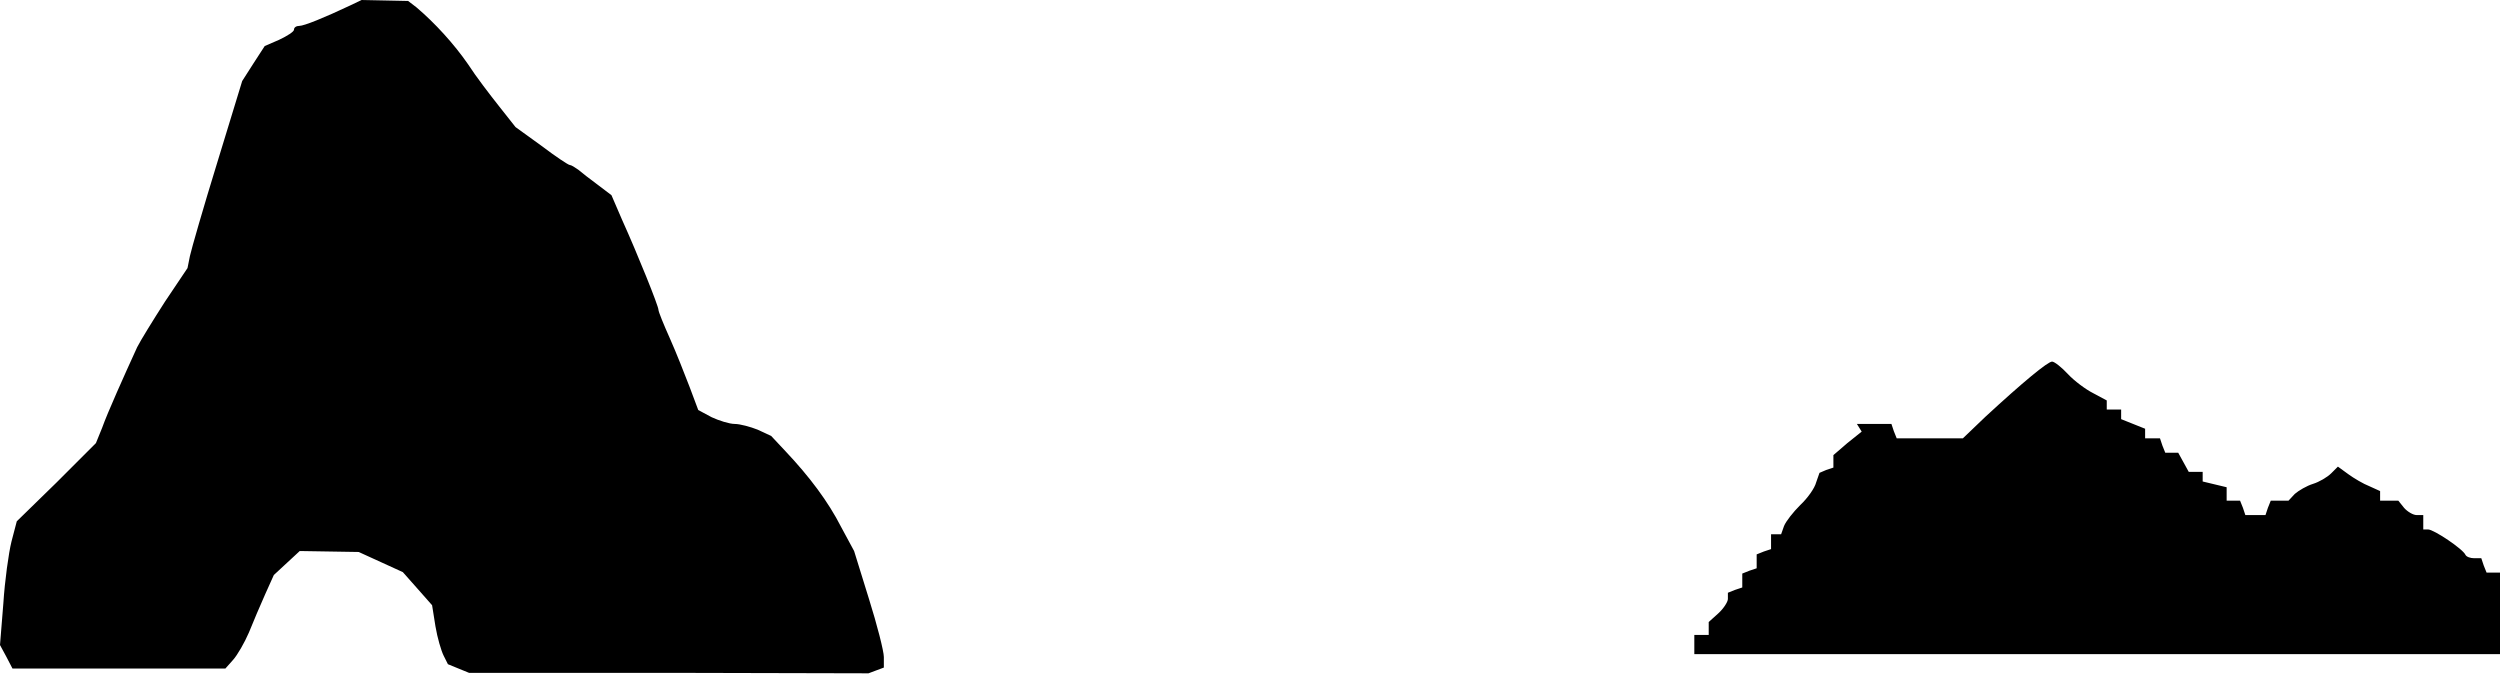
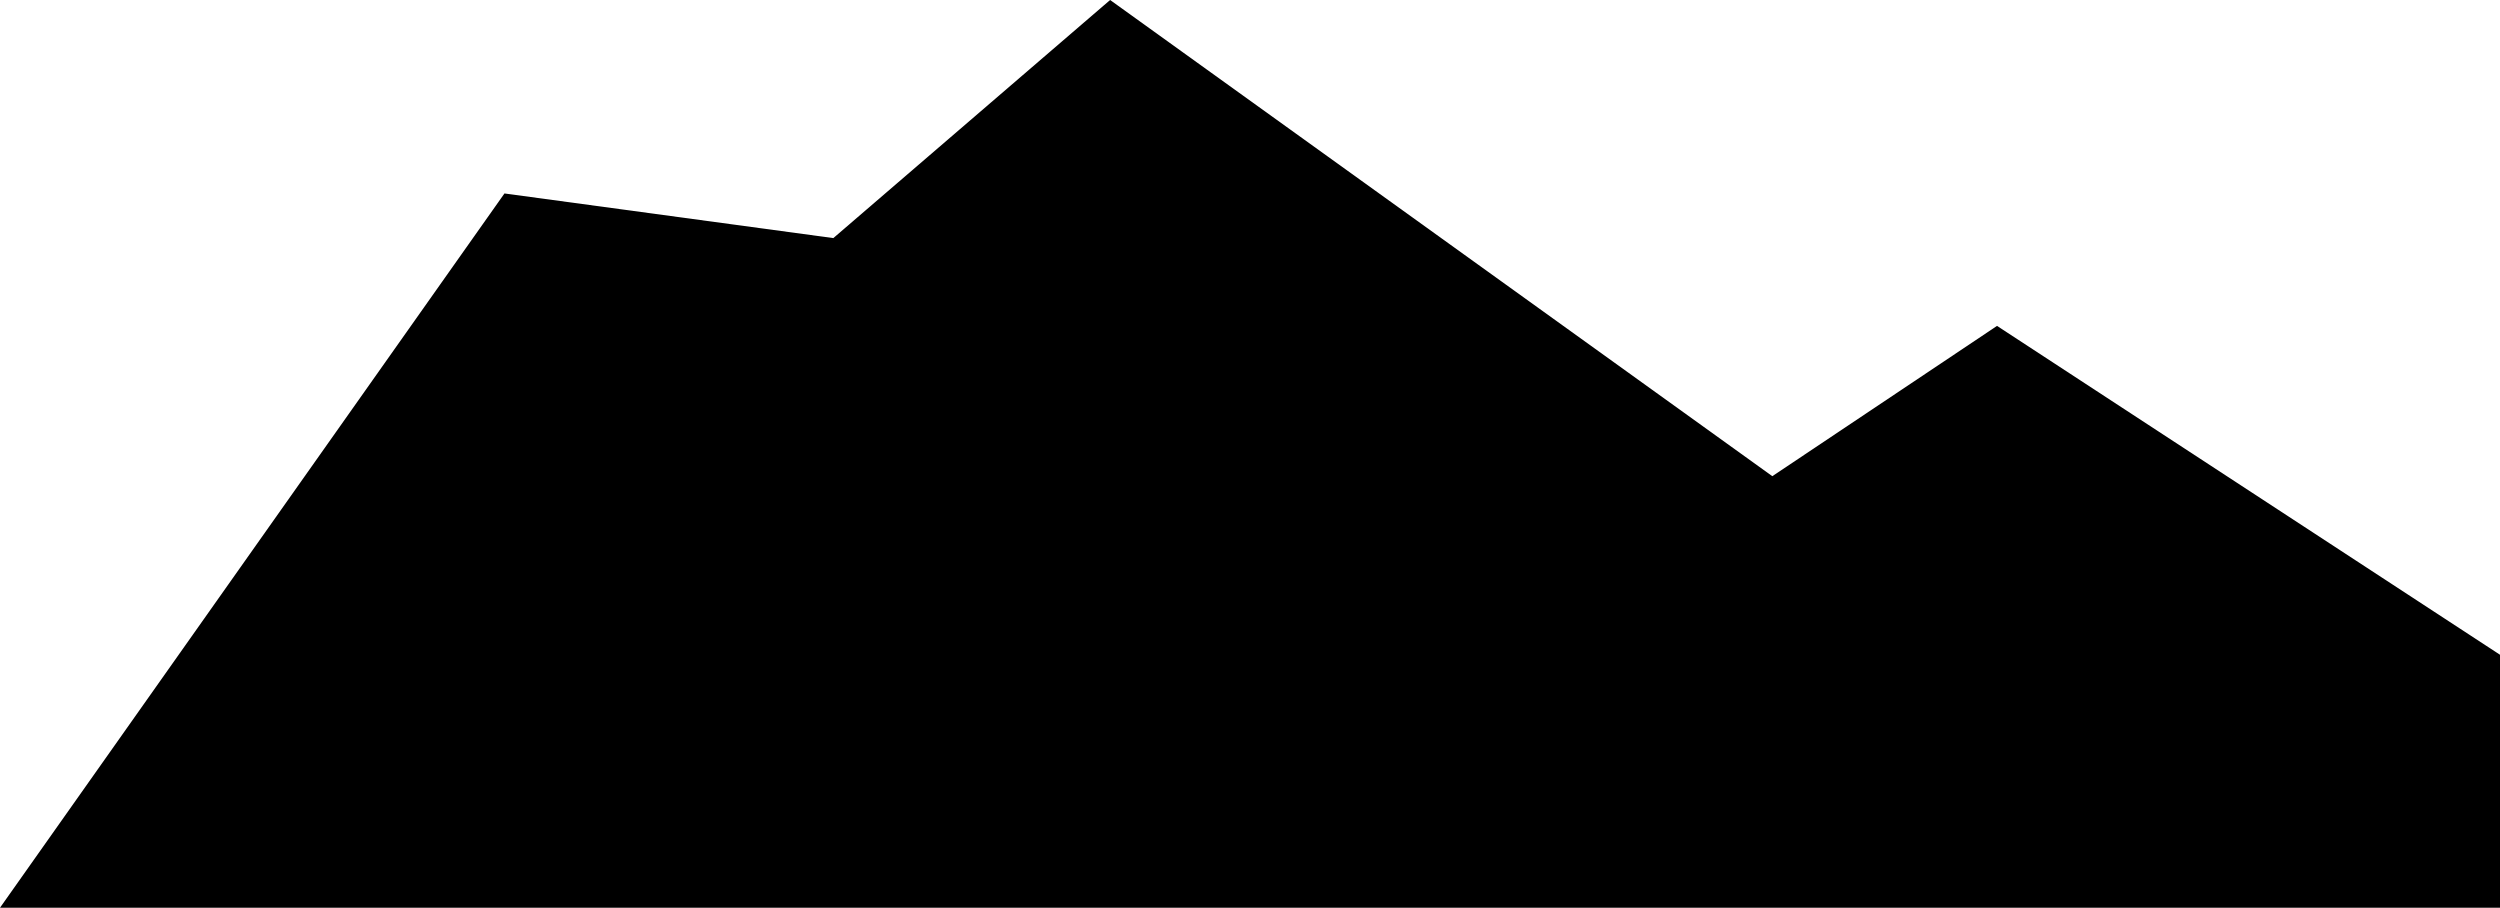
- <svg xmlns="http://www.w3.org/2000/svg" id="root" viewBox="2337 1496 5213 1404">
-   <path d="m3293 2890-22-9-9-18c-5-10-13-37-17-61l-7-44-30-34-31-35-46-21-46-21-62-1-61-1-27 25-27 25-18 40c-10 22-25 58-34 80-9 21-24 47-33 57l-16 18h-444l-13-25-13-24 7-87c3-47 11-105 17-129l11-42 83-81 82-82 13-32c11-31 46-109 73-168 7-14 33-56 58-95l47-70 5-25c3-14 28-101 57-195l52-170 23-36 24-37 30-13c17-8 31-17 31-21 0-5 5-8 11-8 10 0 52-17 107-43l23-11 49 1 48 1 17 13c39 33 79 77 108 119 16 25 46 64 65 88l34 43 54 39c29 22 56 40 59 40s11 5 18 10c7 6 25 20 40 31l29 22 22 51c33 73 76 180 76 188 0 4 11 31 24 60s31 75 41 101l18 48 28 15c15 7 37 14 48 14s33 6 48 12l28 13 30 32c50 53 89 105 116 158l27 50 31 100c17 54 31 109 31 121v22l-16 6-16 6-416-1h-417l-22-9zm2577-50v-20h30v-27l20-18c11-10 20-24 20-30v-13l15-6 15-5v-29l15-6 15-5v-29l15-6 15-5v-31h21l6-17c4-10 19-29 34-44 15-14 30-35 33-47l7-20 14-6 15-5v-26l29-25 30-24-5-8-5-8h72l5 15 6 15h138l47-45c78-72 130-115 139-115 5 0 20 12 33 26s37 32 53 40l28 15v19h30v20l25 10 25 10v20h31l5 15 6 15h27l11 20 11 20h29v20l25 6 25 6v28h28l6 15 5 15h42l5-15 6-15h37l13-14c8-7 25-17 38-21s30-14 38-22l14-14 22 16c11 8 31 20 44 25l22 10v20h38l12 15c7 8 19 15 26 15h14v30h10c12 0 73 41 78 53 2 4 10 7 18 7h15l5 15 6 15h28v170H5870v-20z" />
+ <svg xmlns="http://www.w3.org/2000/svg" id="root" viewBox="5870 2250 1680 610">
+   <path d="m6209 2380 221 30 186-160 445 320 151-101 338 221v170H5870Z" />
</svg>
